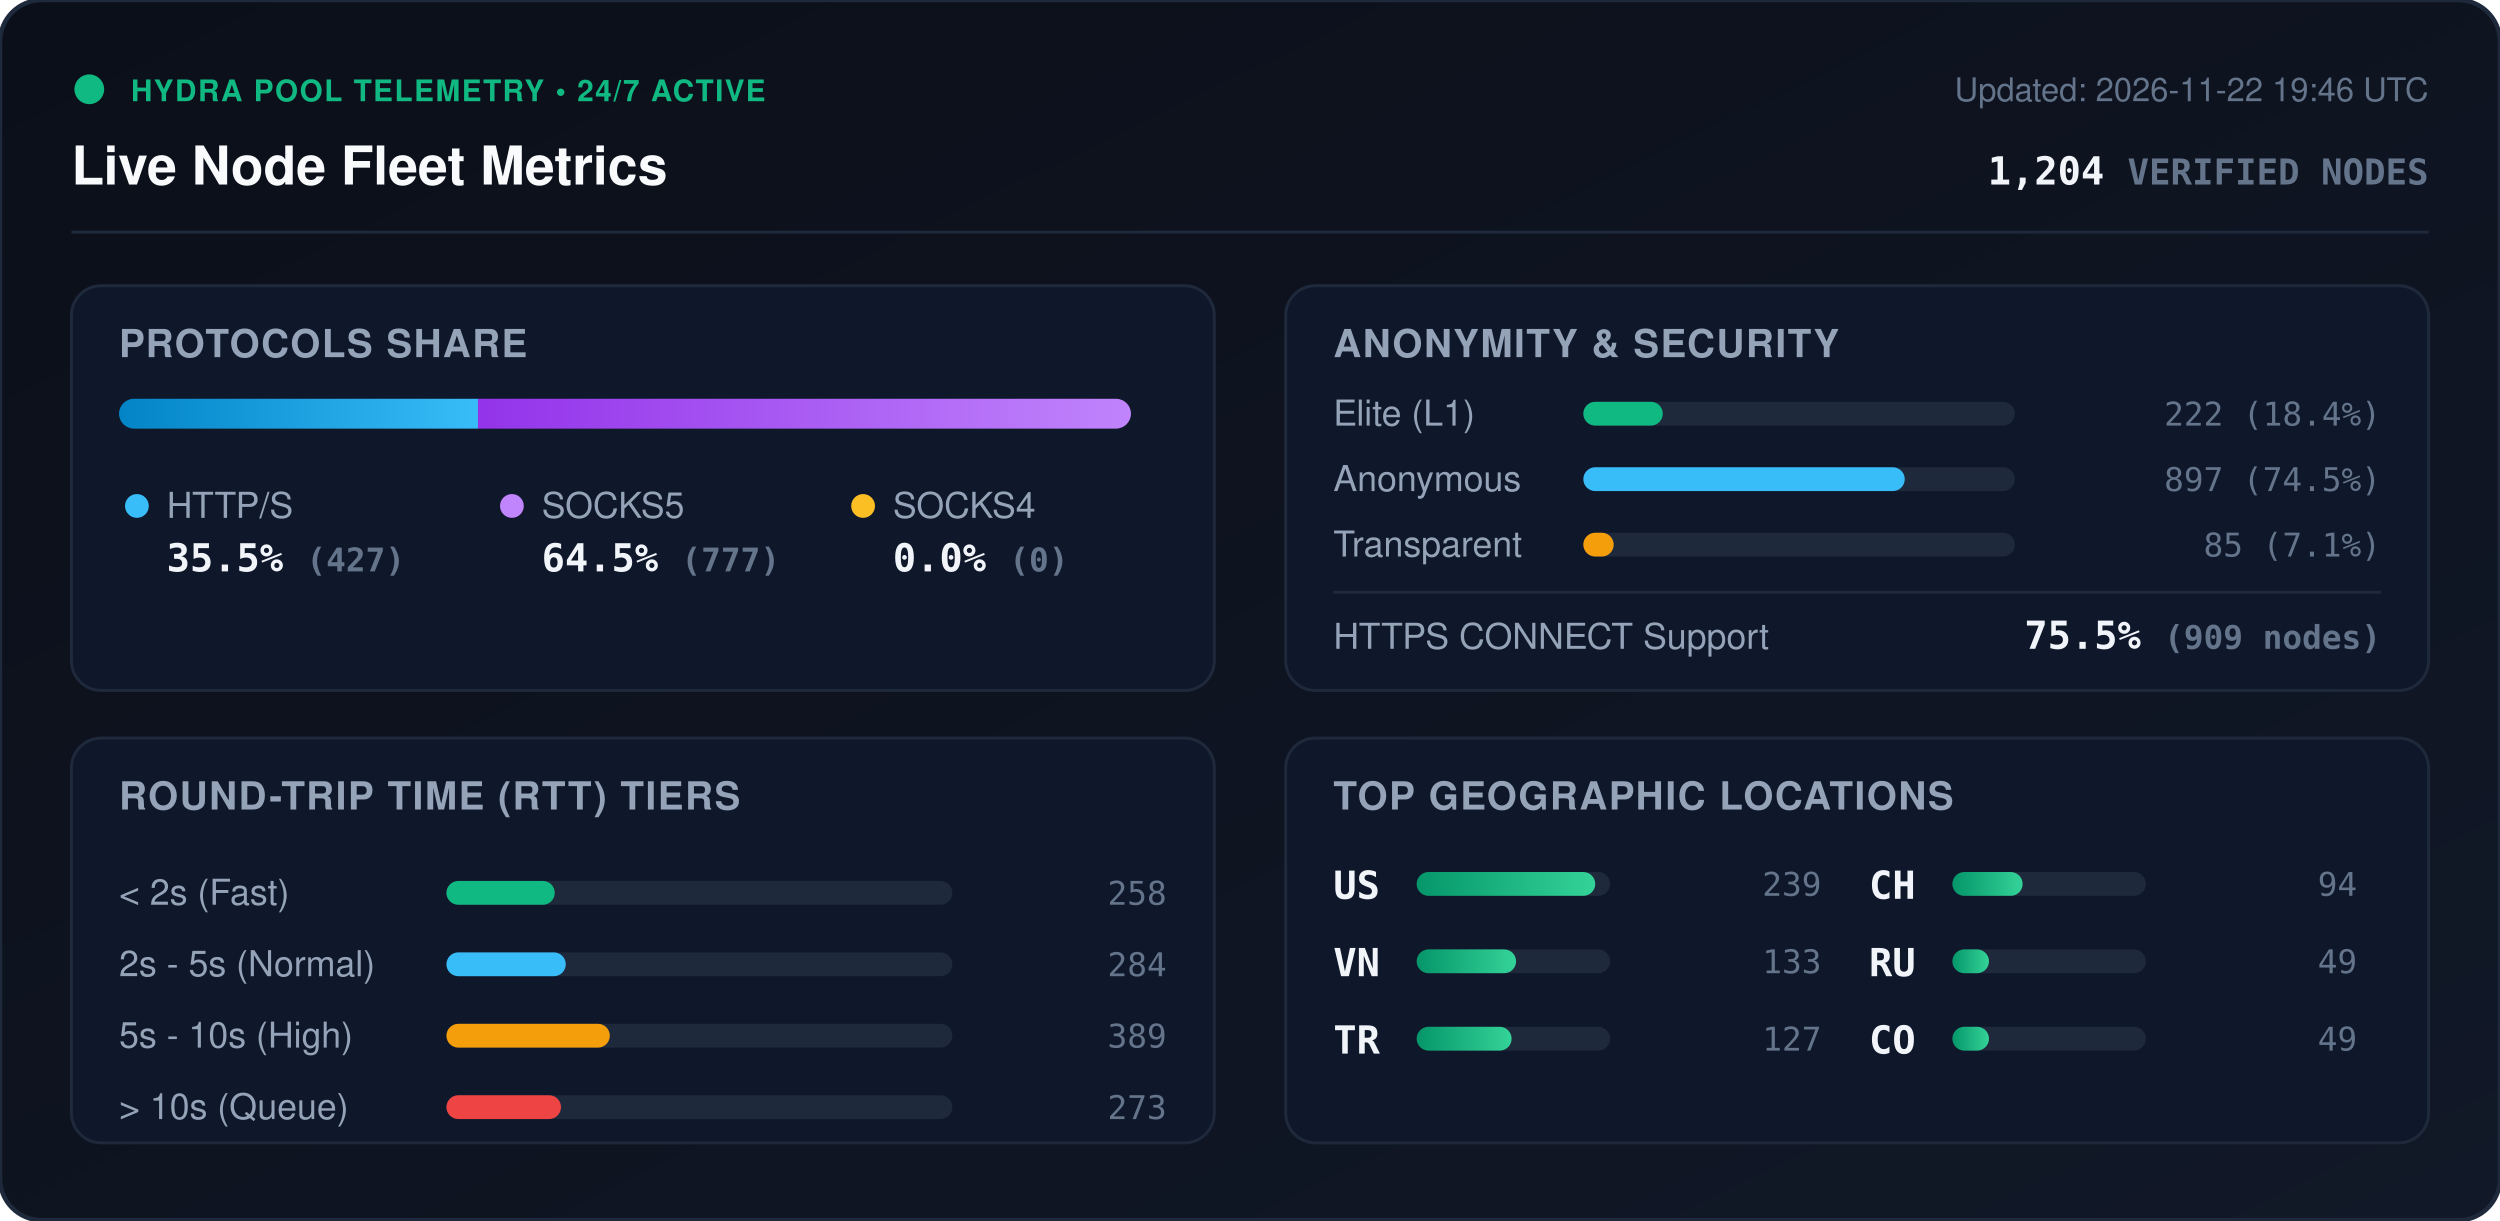
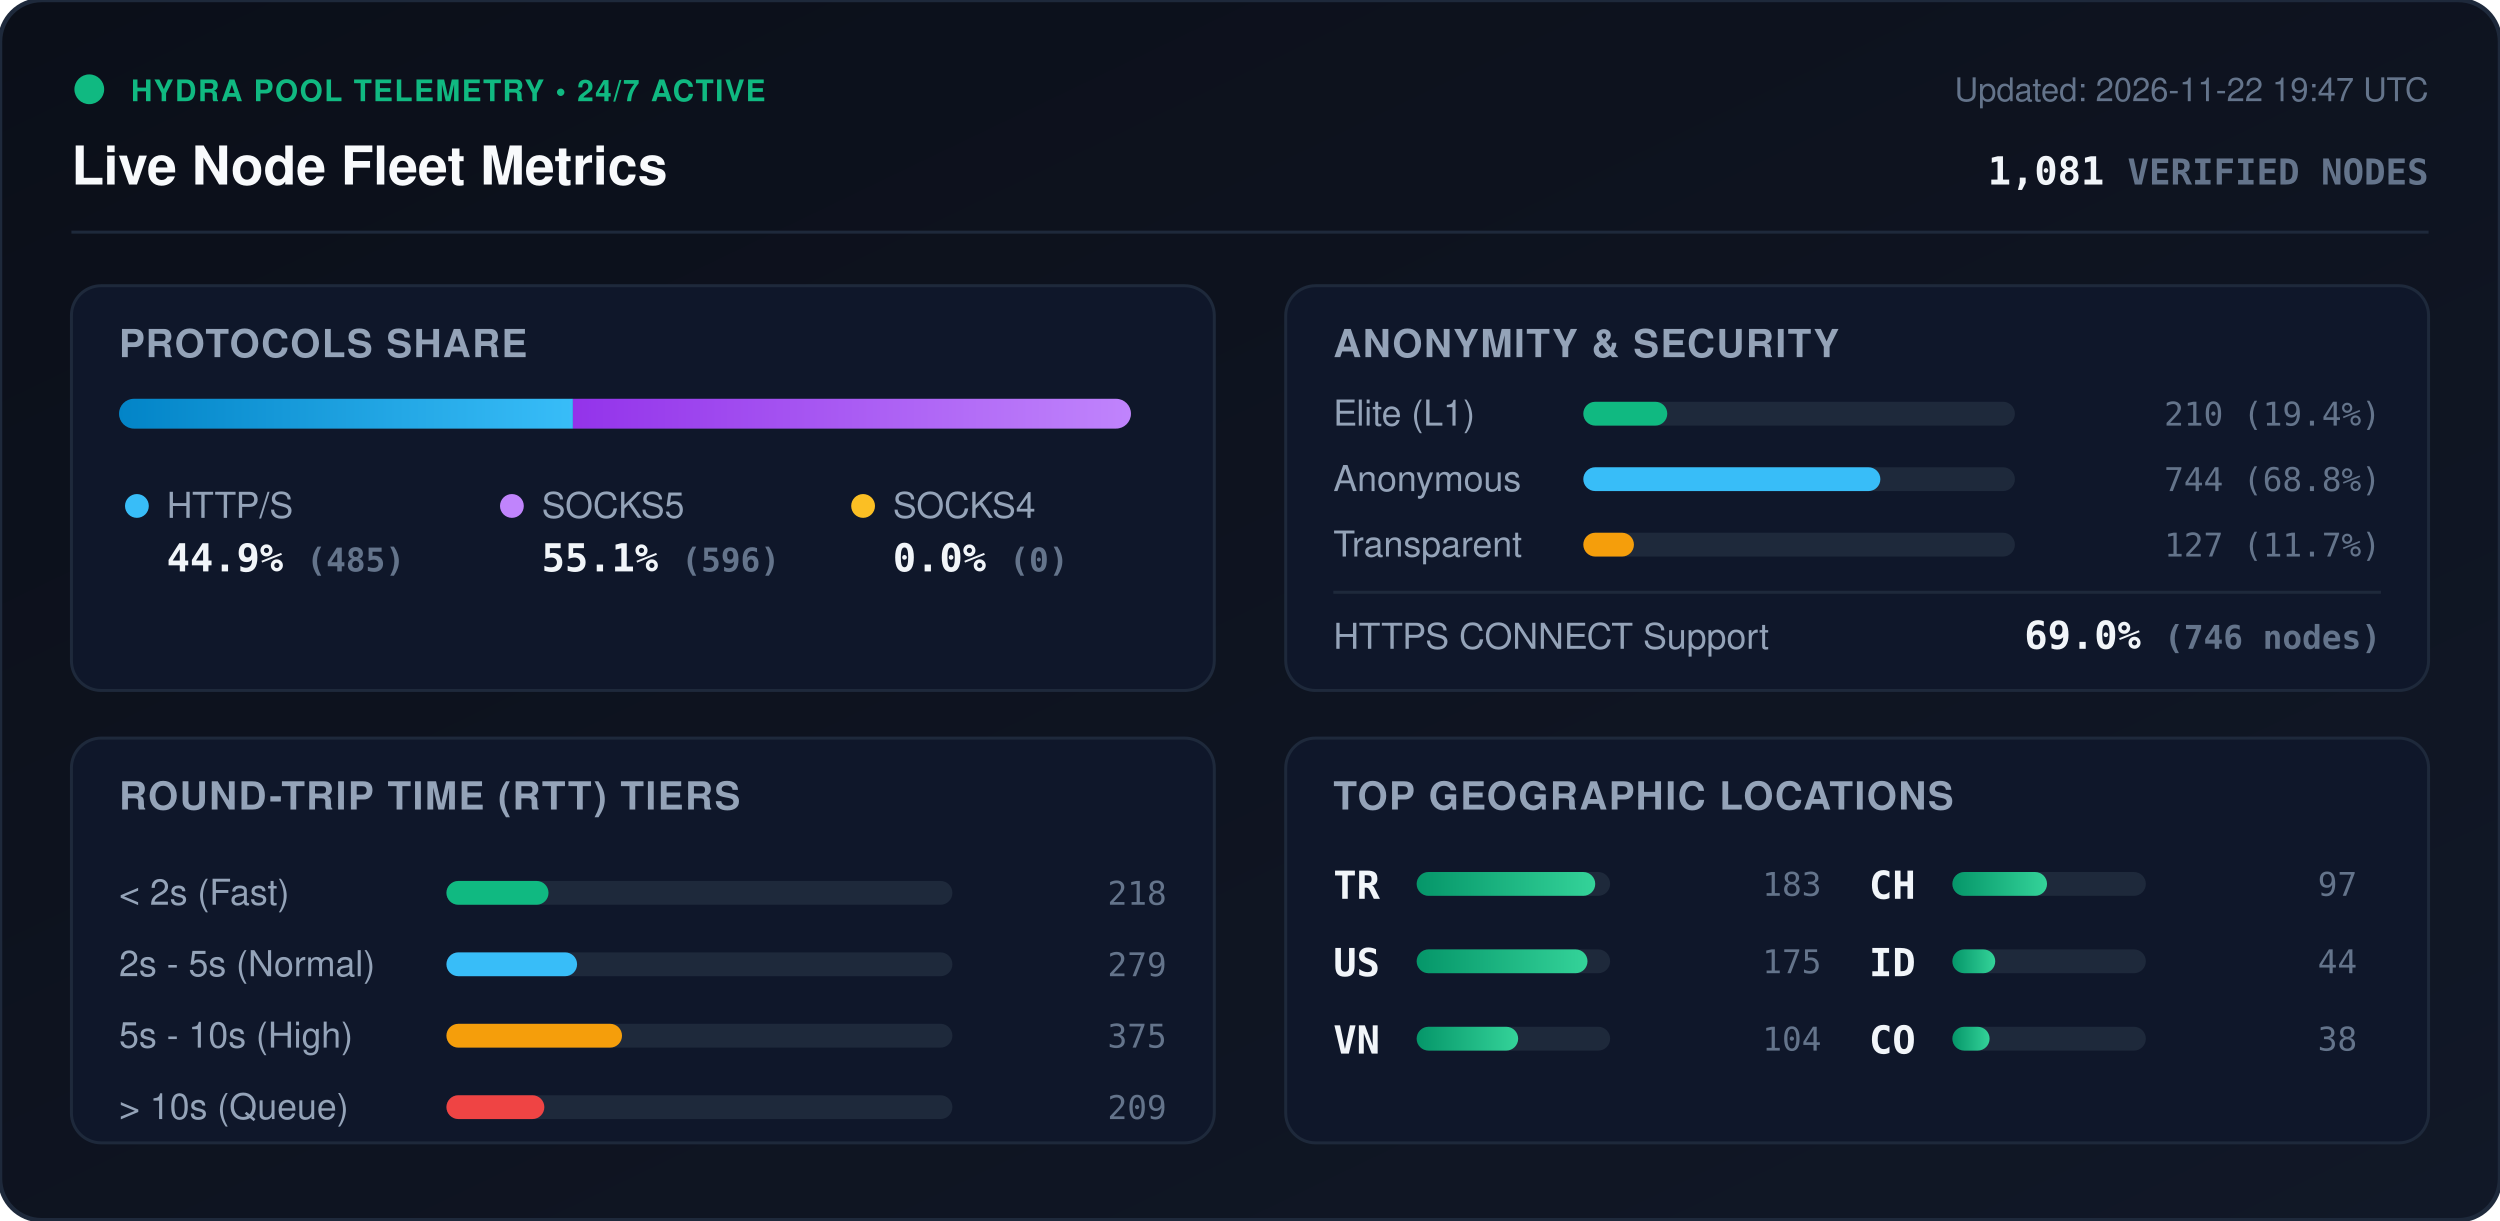
<svg xmlns="http://www.w3.org/2000/svg" viewBox="0 0 840 410" width="840" height="410" style="max-width: 100%; height: auto;">
  <defs>
    <linearGradient id="bg" x1="0%" y1="0%" x2="100%" y2="100%">
      <stop offset="0%" stop-color="#0b0f19" />
      <stop offset="100%" stop-color="#111827" />
    </linearGradient>
    <linearGradient id="bar-http" x1="0%" y1="0%" x2="100%" y2="0%">
      <stop offset="0%" stop-color="#0284c7" />
      <stop offset="100%" stop-color="#38bdf8" />
    </linearGradient>
    <linearGradient id="bar-socks5" x1="0%" y1="0%" x2="100%" y2="0%">
      <stop offset="0%" stop-color="#9333ea" />
      <stop offset="100%" stop-color="#c084fc" />
    </linearGradient>
    <linearGradient id="bar-socks4" x1="0%" y1="0%" x2="100%" y2="0%">
      <stop offset="0%" stop-color="#d97706" />
      <stop offset="100%" stop-color="#fbbf24" />
    </linearGradient>
    <linearGradient id="bar-green" x1="0%" y1="0%" x2="100%" y2="0%">
      <stop offset="0%" stop-color="#059669" />
      <stop offset="100%" stop-color="#34d399" />
    </linearGradient>
    <clipPath id="prog-track-clip">
      <rect width="340.0" height="10" rx="5" />
    </clipPath>
    <style>
      .title { font: 700 18px -apple-system, BlinkMacSystemFont, 'Segoe UI', Helvetica, Arial, sans-serif; fill: #f8fafc; }
      .sub { font: 500 11px -apple-system, BlinkMacSystemFont, 'Segoe UI', Helvetica, Arial, sans-serif; fill: #64748b; }
      .section-hdr { font: 600 13px -apple-system, BlinkMacSystemFont, 'Segoe UI', Helvetica, Arial, sans-serif; fill: #94a3b8; letter-spacing: 0.5px; }
      .metric-val { font: 700 13px -apple-system, BlinkMacSystemFont, 'Segoe UI', Helvetica, Arial, sans-serif; fill: #f1f5f9; }
      .metric-lbl { font: 500 12px -apple-system, BlinkMacSystemFont, 'Segoe UI', Helvetica, Arial, sans-serif; fill: #94a3b8; }
      .badge-txt { font: 700 10px -apple-system, BlinkMacSystemFont, 'Segoe UI', Helvetica, Arial, sans-serif; fill: #10b981; letter-spacing: 0.5px; }
      .mono { font-family: ui-monospace, SFMono-Regular, Menlo, Monaco, Consolas, monospace; }
      .pulse { animation: beacon 2s infinite ease-in-out; }
      @keyframes beacon { 0%, 100% { opacity: 1; } 50% { opacity: 0.35; } }
    </style>
  </defs>
  <rect width="840" height="410" rx="14" fill="url(#bg)" stroke="#1e293b" stroke-width="1.5" />
  <g transform="translate(24, 24)">
    <circle cx="6" cy="6" r="5" fill="#10b981" class="pulse" />
    <text x="20" y="10" class="badge-txt">HYDRA POOL TELEMETRY • 24/7 ACTIVE</text>
    <text x="0" y="38" class="title">Live Node Fleet Metrics</text>
-     <text x="792" y="10" text-anchor="end" class="sub">Updated: 2026-11-22 19:46 UTC</text>
-     <text x="792" y="38" text-anchor="end" class="metric-val mono" fill="#38bdf8">1,204 <tspan font-size="12" fill="#64748b">VERIFIED NODES</tspan>
+     <text x="792" y="10" text-anchor="end" class="sub">Updated: 2026-11-22 19:47 UTC</text>
+     <text x="792" y="38" text-anchor="end" class="metric-val mono" fill="#38bdf8">1,081 <tspan font-size="12" fill="#64748b">VERIFIED NODES</tspan>
    </text>
  </g>
  <line x1="24" y1="78" x2="816" y2="78" stroke="#1e293b" stroke-width="1" />
  <g transform="translate(24, 96)">
    <rect width="384" height="136" rx="10" fill="#0f172a" stroke="#1e293b" />
    <text x="16" y="24" class="section-hdr">PROTOCOLS SHARE</text>
    <g transform="translate(16, 38)">
      <rect width="340.0" height="10" rx="5" fill="#1e293b" />
      <g clip-path="url(#prog-track-clip)">
-         <rect x="0" width="120.6" height="10" fill="url(#bar-http)" />
-         <rect x="120.6" width="219.4" height="10" fill="url(#bar-socks5)" />
+         <rect x="0" width="152.5" height="10" fill="url(#bar-http)" />
+         <rect x="152.5" width="187.5" height="10" fill="url(#bar-socks5)" />
        <rect x="340.0" width="0.0" height="10" fill="url(#bar-socks4)" />
      </g>
    </g>
    <g transform="translate(16, 68)">
      <circle cx="6" cy="6" r="4" fill="#38bdf8" />
      <text x="16" y="10" class="metric-lbl">HTTP/S</text>
-       <text x="16" y="28" class="metric-val mono">35.5% <tspan font-size="11" fill="#64748b">(427)</tspan>
+       <text x="16" y="28" class="metric-val mono">44.9% <tspan font-size="11" fill="#64748b">(485)</tspan>
      </text>
      <circle cx="132" cy="6" r="4" fill="#c084fc" />
      <text x="142" y="10" class="metric-lbl">SOCKS5</text>
-       <text x="142" y="28" class="metric-val mono">64.5% <tspan font-size="11" fill="#64748b">(777)</tspan>
+       <text x="142" y="28" class="metric-val mono">55.1% <tspan font-size="11" fill="#64748b">(596)</tspan>
      </text>
      <circle cx="250" cy="6" r="4" fill="#fbbf24" />
      <text x="260" y="10" class="metric-lbl">SOCKS4</text>
      <text x="260" y="28" class="metric-val mono">0.0% <tspan font-size="11" fill="#64748b">(0)</tspan>
      </text>
    </g>
  </g>
  <g transform="translate(432, 96)">
    <rect width="384" height="136" rx="10" fill="#0f172a" stroke="#1e293b" />
    <text x="16" y="24" class="section-hdr">ANONYMITY &amp; SECURITY</text>
    <text x="16" y="47" class="metric-lbl">Elite (L1)</text>
    <rect x="100" y="39" width="145.0" height="8" rx="4" fill="#1e293b" />
-     <rect x="100" y="39" width="26.7" height="8" rx="4" fill="#10b981" />
-     <text x="368" y="47" text-anchor="end" class="mono sub" fill="#e2e8f0">222 (18.4%)</text>
+     <rect x="100" y="39" width="28.2" height="8" rx="4" fill="#10b981" />
+     <text x="368" y="47" text-anchor="end" class="mono sub" fill="#e2e8f0">210 (19.4%)</text>
    <text x="16" y="69" class="metric-lbl">Anonymous</text>
    <rect x="100" y="61" width="145.0" height="8" rx="4" fill="#1e293b" />
-     <rect x="100" y="61" width="108.0" height="8" rx="4" fill="#38bdf8" />
-     <text x="368" y="69" text-anchor="end" class="mono sub" fill="#e2e8f0">897 (74.5%)</text>
+     <rect x="100" y="61" width="99.8" height="8" rx="4" fill="#38bdf8" />
+     <text x="368" y="69" text-anchor="end" class="mono sub" fill="#e2e8f0">744 (68.8%)</text>
    <text x="16" y="91" class="metric-lbl">Transparent</text>
    <rect x="100" y="83" width="145.0" height="8" rx="4" fill="#1e293b" />
-     <rect x="100" y="83" width="10.2" height="8" rx="4" fill="#f59e0b" />
-     <text x="368" y="91" text-anchor="end" class="mono sub" fill="#e2e8f0">85 (7.1%)</text>
+     <rect x="100" y="83" width="17.0" height="8" rx="4" fill="#f59e0b" />
+     <text x="368" y="91" text-anchor="end" class="mono sub" fill="#e2e8f0">127 (11.7%)</text>
    <line x1="16" y1="103" x2="368" y2="103" stroke="#1e293b" stroke-width="1" />
    <text x="16" y="122" class="metric-lbl">HTTPS CONNECT Support</text>
-     <text x="368" y="122" text-anchor="end" class="metric-val mono" fill="#34d399">75.5% <tspan font-size="11" fill="#64748b">(909 nodes)</tspan>
+     <text x="368" y="122" text-anchor="end" class="metric-val mono" fill="#34d399">69.0% <tspan font-size="11" fill="#64748b">(746 nodes)</tspan>
    </text>
  </g>
  <g transform="translate(24, 248)">
    <rect width="384" height="136" rx="10" fill="#0f172a" stroke="#1e293b" />
    <text x="16" y="24" class="section-hdr">ROUND-TRIP TIME (RTT) TIERS</text>
    <g transform="translate(16, 42)">
      <text x="0" y="14" class="metric-lbl">&lt; 2s (Fast)</text>
      <rect x="110" y="6" width="170" height="8" rx="4" fill="#1e293b" />
-       <rect x="110" y="6" width="36.4" height="8" rx="4" fill="#10b981" />
-       <text x="352" y="14" text-anchor="end" class="mono sub">258</text>
+       <rect x="110" y="6" width="34.3" height="8" rx="4" fill="#10b981" />
+       <text x="352" y="14" text-anchor="end" class="mono sub">218</text>
      <text x="0" y="38" class="metric-lbl">2s - 5s (Normal)</text>
      <rect x="110" y="30" width="170" height="8" rx="4" fill="#1e293b" />
-       <rect x="110" y="30" width="40.1" height="8" rx="4" fill="#38bdf8" />
-       <text x="352" y="38" text-anchor="end" class="mono sub">284</text>
+       <rect x="110" y="30" width="43.9" height="8" rx="4" fill="#38bdf8" />
+       <text x="352" y="38" text-anchor="end" class="mono sub">279</text>
      <text x="0" y="62" class="metric-lbl">5s - 10s (High)</text>
      <rect x="110" y="54" width="170" height="8" rx="4" fill="#1e293b" />
-       <rect x="110" y="54" width="54.9" height="8" rx="4" fill="#f59e0b" />
-       <text x="352" y="62" text-anchor="end" class="mono sub">389</text>
+       <rect x="110" y="54" width="59.0" height="8" rx="4" fill="#f59e0b" />
+       <text x="352" y="62" text-anchor="end" class="mono sub">375</text>
      <text x="0" y="86" class="metric-lbl">&gt; 10s (Queue)</text>
      <rect x="110" y="78" width="170" height="8" rx="4" fill="#1e293b" />
-       <rect x="110" y="78" width="38.5" height="8" rx="4" fill="#ef4444" />
-       <text x="352" y="86" text-anchor="end" class="mono sub">273</text>
+       <rect x="110" y="78" width="32.9" height="8" rx="4" fill="#ef4444" />
+       <text x="352" y="86" text-anchor="end" class="mono sub">209</text>
    </g>
  </g>
  <g transform="translate(432, 248)">
    <rect width="384" height="136" rx="10" fill="#0f172a" stroke="#1e293b" />
    <text x="16" y="24" class="section-hdr">TOP GEOGRAPHIC LOCATIONS</text>
    <g transform="translate(16, 42)">
      <g transform="translate(0, 0)">
+         <text x="0" y="12" class="mono metric-val" font-size="12">TR</text>
+         <rect x="28" y="3" width="65" height="8" rx="4" fill="#1e293b" />
+         <rect x="28" y="3" width="60.0" height="8" rx="4" fill="url(#bar-green)" />
+         <text x="164" y="11" text-anchor="end" class="mono sub">183</text>
+       </g>
+       <g transform="translate(0, 26)">
        <text x="0" y="12" class="mono metric-val" font-size="12">US</text>
        <rect x="28" y="3" width="65" height="8" rx="4" fill="#1e293b" />
-         <rect x="28" y="3" width="60.0" height="8" rx="4" fill="url(#bar-green)" />
-         <text x="164" y="11" text-anchor="end" class="mono sub">239</text>
+         <rect x="28" y="3" width="57.4" height="8" rx="4" fill="url(#bar-green)" />
+         <text x="164" y="11" text-anchor="end" class="mono sub">175</text>
      </g>
-       <g transform="translate(0, 26)">
+       <g transform="translate(0, 52)">
        <text x="0" y="12" class="mono metric-val" font-size="12">VN</text>
        <rect x="28" y="3" width="65" height="8" rx="4" fill="#1e293b" />
-         <rect x="28" y="3" width="33.4" height="8" rx="4" fill="url(#bar-green)" />
-         <text x="164" y="11" text-anchor="end" class="mono sub">133</text>
-       </g>
-       <g transform="translate(0, 52)">
-         <text x="0" y="12" class="mono metric-val" font-size="12">TR</text>
-         <rect x="28" y="3" width="65" height="8" rx="4" fill="#1e293b" />
-         <rect x="28" y="3" width="31.9" height="8" rx="4" fill="url(#bar-green)" />
-         <text x="164" y="11" text-anchor="end" class="mono sub">127</text>
+         <rect x="28" y="3" width="34.1" height="8" rx="4" fill="url(#bar-green)" />
+         <text x="164" y="11" text-anchor="end" class="mono sub">104</text>
      </g>
      <g transform="translate(180, 0)">
        <text x="0" y="12" class="mono metric-val" font-size="12">CH</text>
        <rect x="28" y="3" width="65" height="8" rx="4" fill="#1e293b" />
-         <rect x="28" y="3" width="23.6" height="8" rx="4" fill="url(#bar-green)" />
-         <text x="164" y="11" text-anchor="end" class="mono sub">94</text>
+         <rect x="28" y="3" width="31.8" height="8" rx="4" fill="url(#bar-green)" />
+         <text x="164" y="11" text-anchor="end" class="mono sub">97</text>
      </g>
      <g transform="translate(180, 26)">
-         <text x="0" y="12" class="mono metric-val" font-size="12">RU</text>
+         <text x="0" y="12" class="mono metric-val" font-size="12">ID</text>
        <rect x="28" y="3" width="65" height="8" rx="4" fill="#1e293b" />
-         <rect x="28" y="3" width="12.3" height="8" rx="4" fill="url(#bar-green)" />
-         <text x="164" y="11" text-anchor="end" class="mono sub">49</text>
+         <rect x="28" y="3" width="14.4" height="8" rx="4" fill="url(#bar-green)" />
+         <text x="164" y="11" text-anchor="end" class="mono sub">44</text>
      </g>
      <g transform="translate(180, 52)">
        <text x="0" y="12" class="mono metric-val" font-size="12">CO</text>
        <rect x="28" y="3" width="65" height="8" rx="4" fill="#1e293b" />
-         <rect x="28" y="3" width="12.3" height="8" rx="4" fill="url(#bar-green)" />
-         <text x="164" y="11" text-anchor="end" class="mono sub">49</text>
+         <rect x="28" y="3" width="12.5" height="8" rx="4" fill="url(#bar-green)" />
+         <text x="164" y="11" text-anchor="end" class="mono sub">38</text>
      </g>
    </g>
  </g>
</svg>
